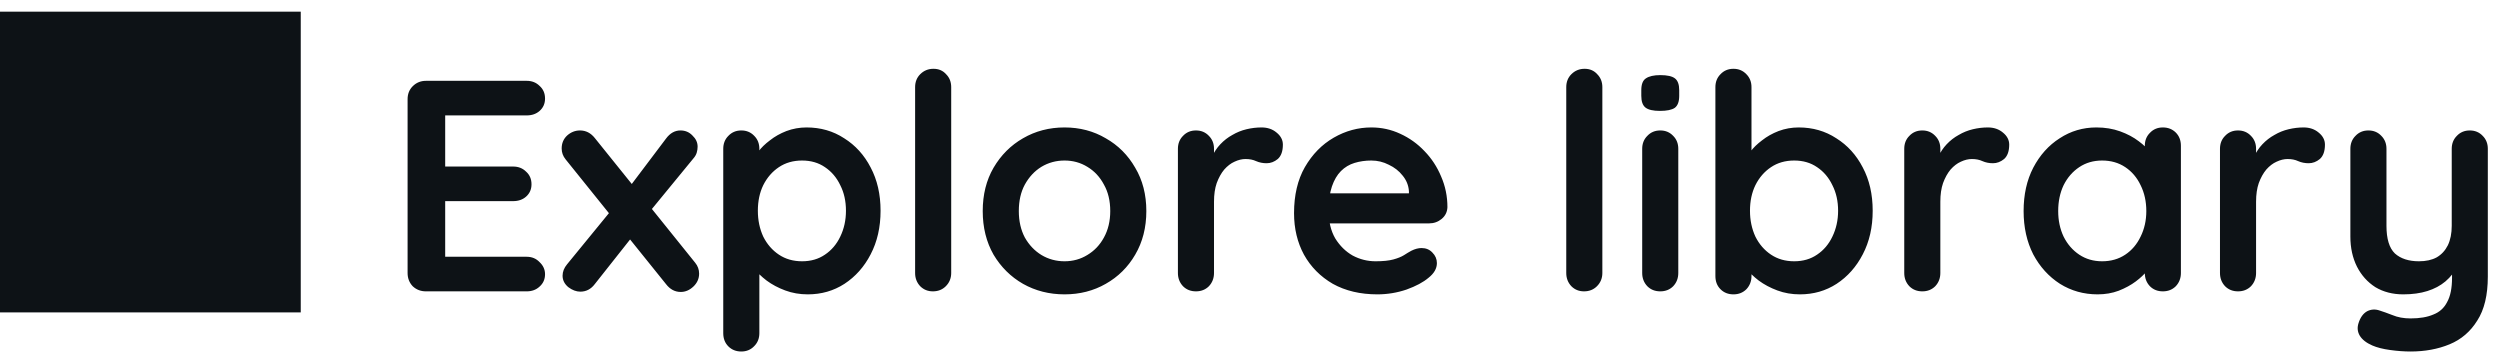
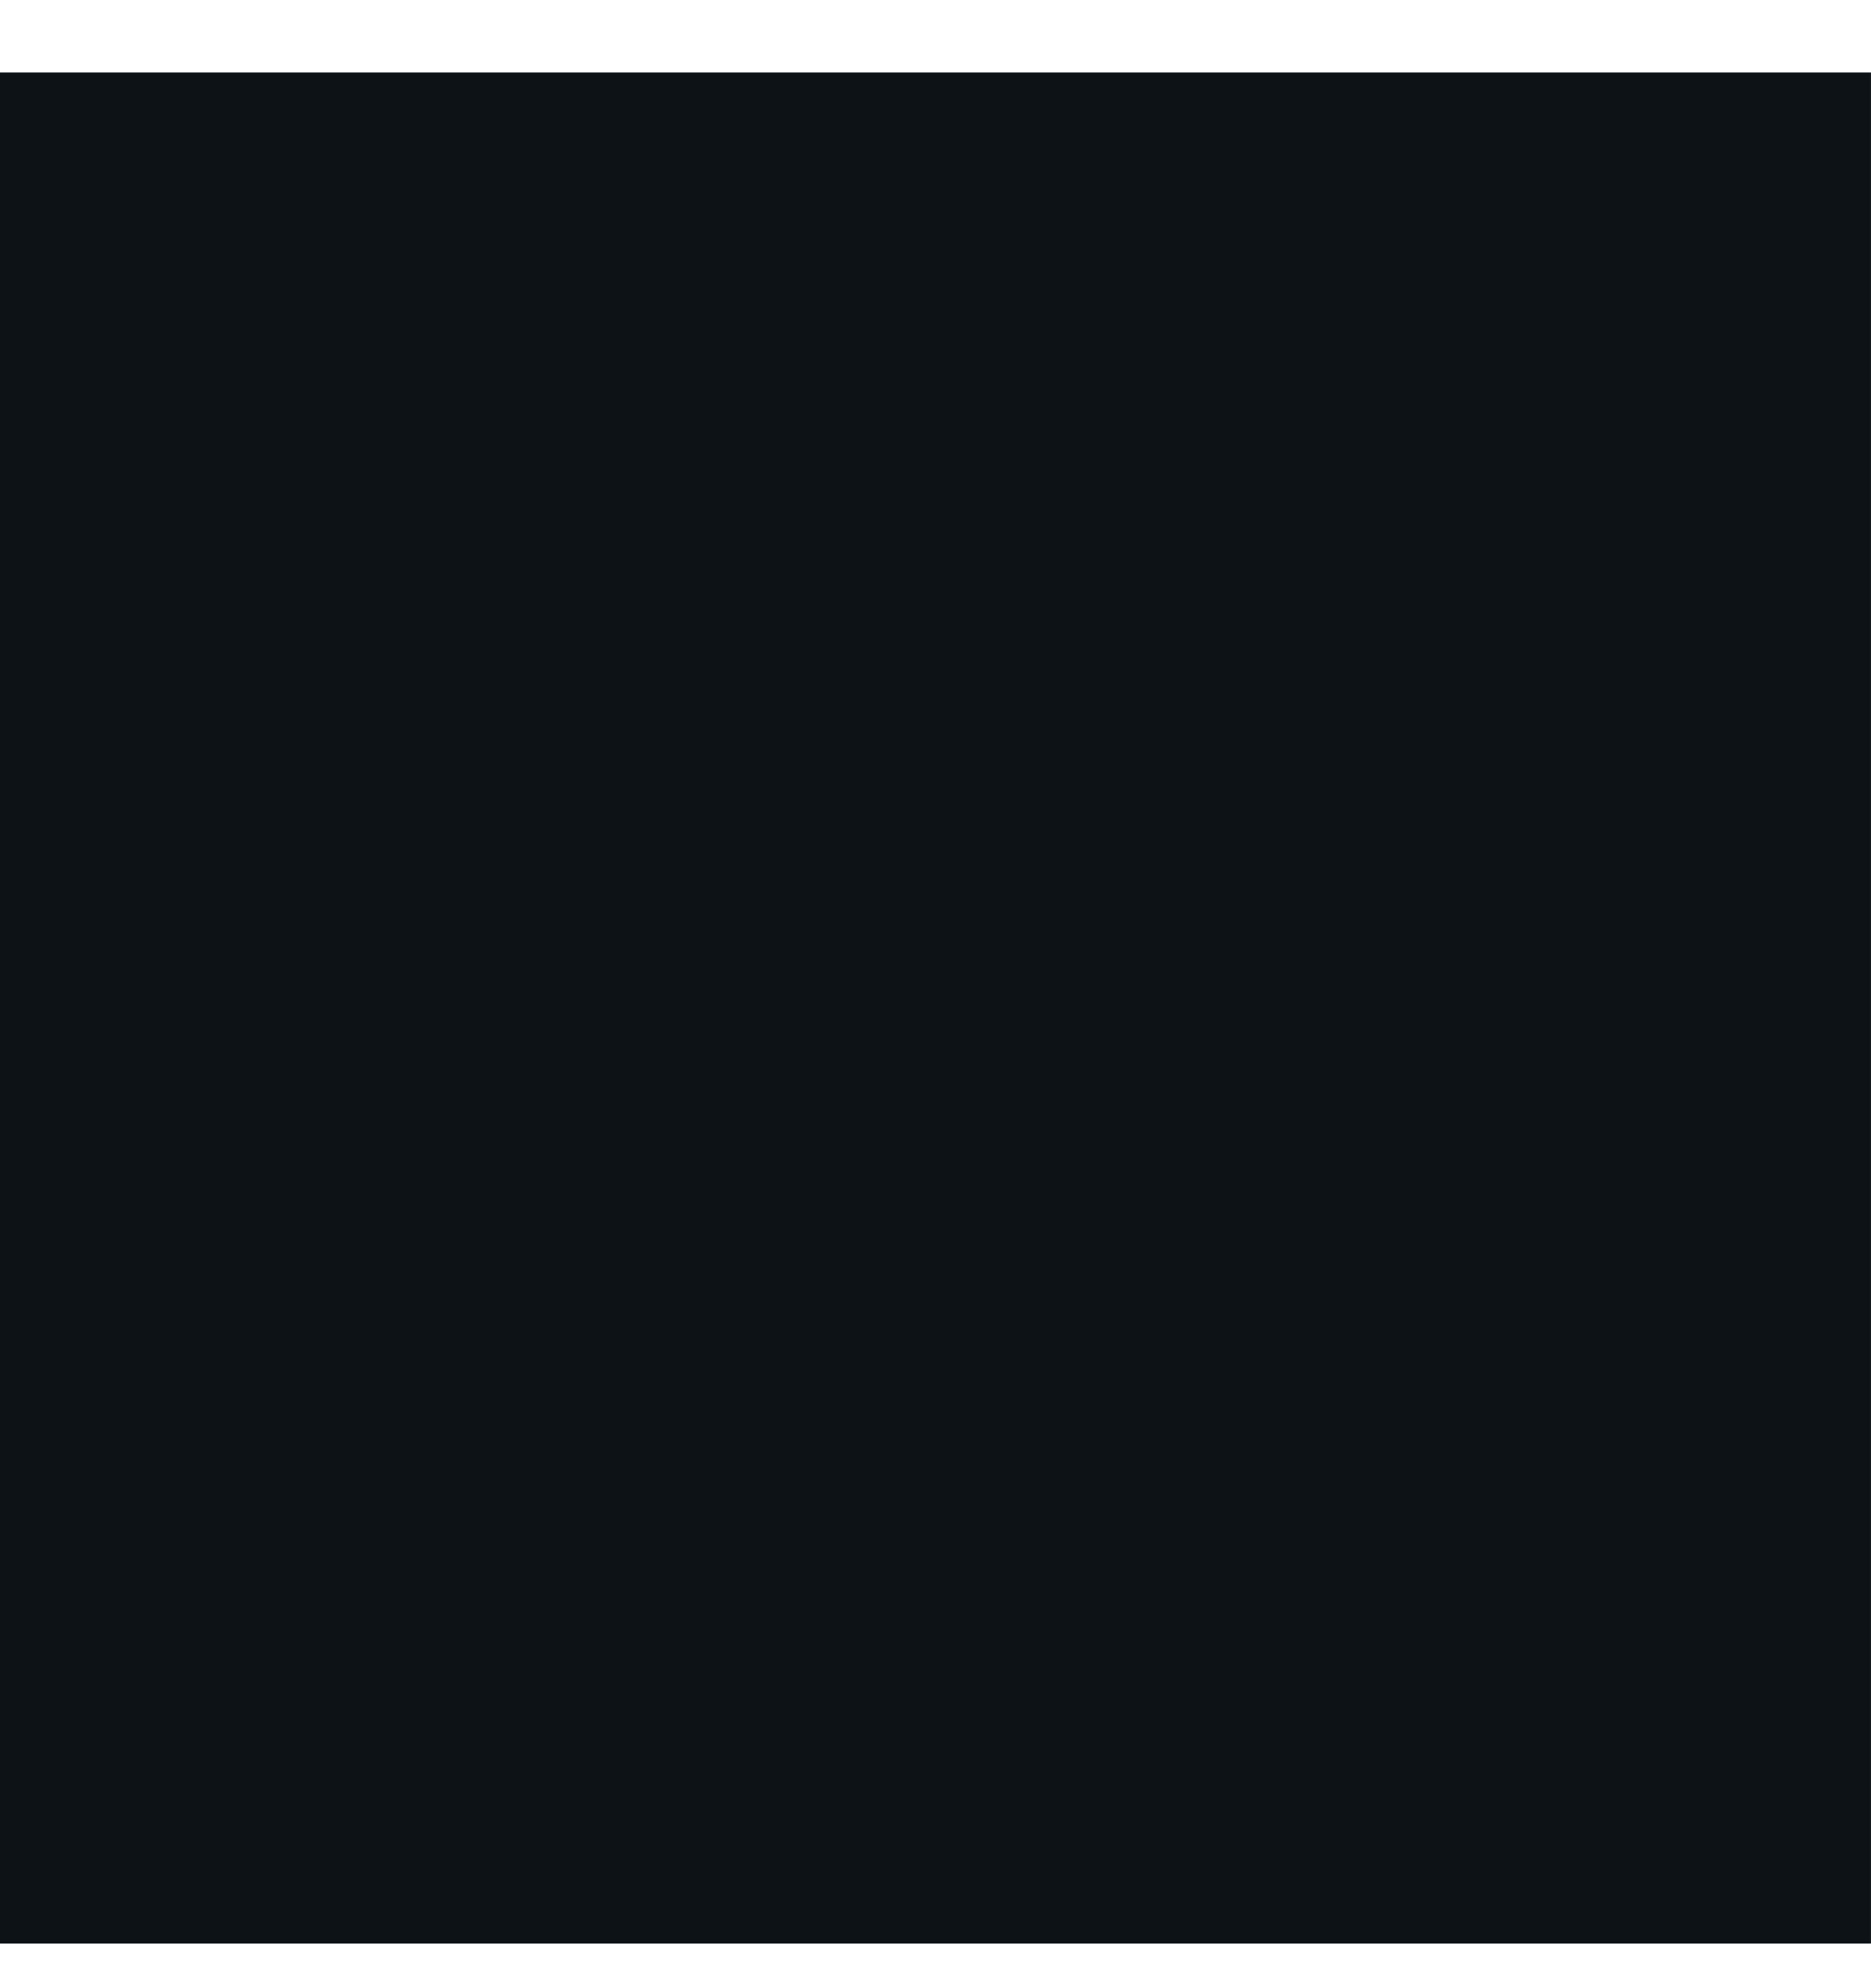
- <svg xmlns="http://www.w3.org/2000/svg" width="133" height="19" viewBox="0 0 133 19" fill="none">
-   <path d="M0 16.62H16V0.62H0V16.62ZM22.66 4.3H28.02C28.298 4.3 28.527 4.391 28.708 4.572C28.9 4.743 28.996 4.967 28.996 5.244C28.996 5.511 28.9 5.729 28.708 5.9C28.527 6.06 28.298 6.14 28.02 6.14H23.54L23.684 5.868V8.988L23.556 8.86H27.3C27.578 8.86 27.807 8.951 27.988 9.132C28.18 9.303 28.276 9.527 28.276 9.804C28.276 10.071 28.18 10.289 27.988 10.46C27.807 10.62 27.578 10.7 27.3 10.7H23.604L23.684 10.572V13.804L23.556 13.66H28.02C28.298 13.66 28.527 13.756 28.708 13.948C28.9 14.129 28.996 14.343 28.996 14.588C28.996 14.855 28.9 15.073 28.708 15.244C28.527 15.415 28.298 15.5 28.02 15.5H22.66C22.383 15.5 22.148 15.409 21.956 15.228C21.775 15.036 21.684 14.801 21.684 14.524V5.276C21.684 4.999 21.775 4.769 21.956 4.588C22.148 4.396 22.383 4.3 22.66 4.3ZM30.857 6.94C31.166 6.94 31.427 7.073 31.641 7.34L36.985 13.98C37.123 14.151 37.193 14.343 37.193 14.556C37.193 14.823 37.091 15.052 36.889 15.244C36.686 15.436 36.462 15.532 36.217 15.532C35.907 15.532 35.646 15.393 35.433 15.116L30.089 8.476C29.95 8.305 29.881 8.113 29.881 7.9C29.881 7.623 29.977 7.393 30.169 7.212C30.371 7.031 30.601 6.94 30.857 6.94ZM30.873 15.516C30.659 15.516 30.446 15.436 30.233 15.276C30.03 15.105 29.929 14.903 29.929 14.668C29.929 14.455 30.009 14.252 30.169 14.06L32.617 11.068L33.577 12.668L31.641 15.116C31.438 15.383 31.182 15.516 30.873 15.516ZM36.201 6.94C36.457 6.94 36.67 7.031 36.841 7.212C37.022 7.383 37.113 7.58 37.113 7.804C37.113 7.911 37.097 8.017 37.065 8.124C37.033 8.231 36.974 8.332 36.889 8.428L34.473 11.372L33.465 9.98L35.433 7.372C35.646 7.084 35.902 6.94 36.201 6.94ZM42.91 6.78C43.656 6.78 44.323 6.972 44.91 7.356C45.507 7.729 45.976 8.247 46.318 8.908C46.669 9.569 46.846 10.337 46.846 11.212C46.846 12.087 46.669 12.86 46.318 13.532C45.976 14.193 45.512 14.716 44.925 15.1C44.349 15.473 43.699 15.66 42.974 15.66C42.547 15.66 42.147 15.591 41.773 15.452C41.4 15.313 41.069 15.137 40.782 14.924C40.504 14.711 40.285 14.497 40.126 14.284C39.976 14.06 39.901 13.873 39.901 13.724L40.398 13.516V17.724C40.398 18.001 40.307 18.231 40.126 18.412C39.944 18.604 39.715 18.7 39.438 18.7C39.16 18.7 38.931 18.609 38.749 18.428C38.568 18.247 38.477 18.012 38.477 17.724V7.916C38.477 7.639 38.568 7.409 38.749 7.228C38.931 7.036 39.16 6.94 39.438 6.94C39.715 6.94 39.944 7.036 40.126 7.228C40.307 7.409 40.398 7.639 40.398 7.916V8.7L40.126 8.556C40.126 8.417 40.2 8.252 40.349 8.06C40.499 7.857 40.702 7.66 40.958 7.468C41.214 7.265 41.507 7.1 41.837 6.972C42.179 6.844 42.536 6.78 42.91 6.78ZM42.669 8.54C42.2 8.54 41.789 8.657 41.438 8.892C41.086 9.127 40.808 9.447 40.605 9.852C40.413 10.247 40.318 10.7 40.318 11.212C40.318 11.713 40.413 12.172 40.605 12.588C40.808 12.993 41.086 13.313 41.438 13.548C41.789 13.783 42.2 13.9 42.669 13.9C43.139 13.9 43.544 13.783 43.886 13.548C44.237 13.313 44.51 12.993 44.702 12.588C44.904 12.172 45.005 11.713 45.005 11.212C45.005 10.7 44.904 10.247 44.702 9.852C44.51 9.447 44.237 9.127 43.886 8.892C43.544 8.657 43.139 8.54 42.669 8.54ZM50.604 14.524C50.604 14.801 50.508 15.036 50.316 15.228C50.135 15.409 49.906 15.5 49.628 15.5C49.362 15.5 49.138 15.409 48.956 15.228C48.775 15.036 48.684 14.801 48.684 14.524V4.636C48.684 4.359 48.775 4.129 48.956 3.948C49.148 3.756 49.383 3.66 49.66 3.66C49.938 3.66 50.162 3.756 50.332 3.948C50.514 4.129 50.604 4.359 50.604 4.636V14.524ZM60.985 11.228C60.985 12.103 60.787 12.876 60.393 13.548C60.009 14.209 59.486 14.727 58.825 15.1C58.174 15.473 57.443 15.66 56.633 15.66C55.822 15.66 55.086 15.473 54.425 15.1C53.774 14.727 53.251 14.209 52.857 13.548C52.473 12.876 52.281 12.103 52.281 11.228C52.281 10.353 52.473 9.585 52.857 8.924C53.251 8.252 53.774 7.729 54.425 7.356C55.086 6.972 55.822 6.78 56.633 6.78C57.443 6.78 58.174 6.972 58.825 7.356C59.486 7.729 60.009 8.252 60.393 8.924C60.787 9.585 60.985 10.353 60.985 11.228ZM59.065 11.228C59.065 10.684 58.953 10.215 58.729 9.82C58.515 9.415 58.222 9.1 57.849 8.876C57.486 8.652 57.081 8.54 56.633 8.54C56.185 8.54 55.774 8.652 55.401 8.876C55.038 9.1 54.745 9.415 54.521 9.82C54.307 10.215 54.201 10.684 54.201 11.228C54.201 11.761 54.307 12.231 54.521 12.636C54.745 13.031 55.038 13.34 55.401 13.564C55.774 13.788 56.185 13.9 56.633 13.9C57.081 13.9 57.486 13.788 57.849 13.564C58.222 13.34 58.515 13.031 58.729 12.636C58.953 12.231 59.065 11.761 59.065 11.228ZM63.625 15.5C63.348 15.5 63.118 15.409 62.937 15.228C62.756 15.036 62.665 14.801 62.665 14.524V7.916C62.665 7.639 62.756 7.409 62.937 7.228C63.118 7.036 63.348 6.94 63.625 6.94C63.902 6.94 64.132 7.036 64.313 7.228C64.494 7.409 64.585 7.639 64.585 7.916V9.42L64.473 8.348C64.59 8.092 64.74 7.868 64.921 7.676C65.113 7.473 65.326 7.308 65.561 7.18C65.796 7.041 66.046 6.94 66.313 6.876C66.58 6.812 66.846 6.78 67.113 6.78C67.433 6.78 67.7 6.871 67.913 7.052C68.137 7.233 68.249 7.447 68.249 7.692C68.249 8.044 68.158 8.3 67.977 8.46C67.796 8.609 67.598 8.684 67.385 8.684C67.182 8.684 66.996 8.647 66.825 8.572C66.665 8.497 66.478 8.46 66.265 8.46C66.073 8.46 65.876 8.508 65.673 8.604C65.481 8.689 65.3 8.828 65.129 9.02C64.969 9.212 64.836 9.452 64.729 9.74C64.633 10.017 64.585 10.348 64.585 10.732V14.524C64.585 14.801 64.494 15.036 64.313 15.228C64.132 15.409 63.902 15.5 63.625 15.5ZM73.275 15.66C72.368 15.66 71.579 15.473 70.907 15.1C70.246 14.716 69.734 14.199 69.371 13.548C69.019 12.897 68.843 12.161 68.843 11.34C68.843 10.38 69.035 9.564 69.419 8.892C69.814 8.209 70.326 7.687 70.955 7.324C71.585 6.961 72.251 6.78 72.955 6.78C73.499 6.78 74.011 6.892 74.491 7.116C74.982 7.34 75.414 7.649 75.787 8.044C76.16 8.428 76.454 8.876 76.667 9.388C76.891 9.9 77.003 10.444 77.003 11.02C76.993 11.276 76.891 11.484 76.699 11.644C76.507 11.804 76.283 11.884 76.027 11.884H69.915L69.435 10.284H75.307L74.955 10.604V10.172C74.934 9.863 74.822 9.585 74.619 9.34C74.427 9.095 74.182 8.903 73.883 8.764C73.595 8.615 73.286 8.54 72.955 8.54C72.635 8.54 72.337 8.583 72.059 8.668C71.782 8.753 71.542 8.897 71.339 9.1C71.136 9.303 70.977 9.575 70.859 9.916C70.742 10.257 70.683 10.689 70.683 11.212C70.683 11.788 70.8 12.279 71.035 12.684C71.281 13.079 71.59 13.383 71.963 13.596C72.347 13.799 72.752 13.9 73.179 13.9C73.574 13.9 73.888 13.868 74.123 13.804C74.358 13.74 74.544 13.665 74.683 13.58C74.832 13.484 74.966 13.404 75.083 13.34C75.275 13.244 75.457 13.196 75.627 13.196C75.862 13.196 76.054 13.276 76.203 13.436C76.363 13.596 76.443 13.783 76.443 13.996C76.443 14.284 76.294 14.545 75.995 14.78C75.718 15.015 75.329 15.223 74.827 15.404C74.326 15.575 73.808 15.66 73.275 15.66ZM85.245 14.524C85.245 14.801 85.149 15.036 84.957 15.228C84.776 15.409 84.546 15.5 84.269 15.5C84.002 15.5 83.778 15.409 83.597 15.228C83.416 15.036 83.325 14.801 83.325 14.524V4.636C83.325 4.359 83.416 4.129 83.597 3.948C83.789 3.756 84.024 3.66 84.301 3.66C84.578 3.66 84.802 3.756 84.973 3.948C85.154 4.129 85.245 4.359 85.245 4.636V14.524ZM89.285 14.524C89.285 14.801 89.195 15.036 89.013 15.228C88.832 15.409 88.603 15.5 88.326 15.5C88.048 15.5 87.819 15.409 87.638 15.228C87.456 15.036 87.365 14.801 87.365 14.524V7.916C87.365 7.639 87.456 7.409 87.638 7.228C87.819 7.036 88.048 6.94 88.326 6.94C88.603 6.94 88.832 7.036 89.013 7.228C89.195 7.409 89.285 7.639 89.285 7.916V14.524ZM88.309 5.9C87.947 5.9 87.691 5.841 87.541 5.724C87.392 5.607 87.317 5.399 87.317 5.1V4.796C87.317 4.487 87.397 4.279 87.558 4.172C87.728 4.055 87.984 3.996 88.326 3.996C88.699 3.996 88.96 4.055 89.109 4.172C89.259 4.289 89.334 4.497 89.334 4.796V5.1C89.334 5.409 89.254 5.623 89.094 5.74C88.933 5.847 88.672 5.9 88.309 5.9ZM95.691 6.78C96.437 6.78 97.104 6.972 97.691 7.356C98.288 7.729 98.757 8.247 99.099 8.908C99.451 9.569 99.627 10.337 99.627 11.212C99.627 12.087 99.451 12.86 99.099 13.532C98.757 14.193 98.293 14.716 97.707 15.1C97.131 15.473 96.48 15.66 95.755 15.66C95.328 15.66 94.928 15.591 94.555 15.452C94.181 15.313 93.851 15.137 93.563 14.924C93.285 14.711 93.067 14.497 92.907 14.284C92.757 14.06 92.683 13.873 92.683 13.724L93.179 13.516V14.684C93.179 14.961 93.088 15.196 92.907 15.388C92.725 15.569 92.496 15.66 92.219 15.66C91.941 15.66 91.712 15.569 91.531 15.388C91.349 15.207 91.259 14.972 91.259 14.684V4.636C91.259 4.359 91.349 4.129 91.531 3.948C91.712 3.756 91.941 3.66 92.219 3.66C92.496 3.66 92.725 3.756 92.907 3.948C93.088 4.129 93.179 4.359 93.179 4.636V8.7L92.907 8.556C92.907 8.417 92.981 8.252 93.131 8.06C93.28 7.857 93.483 7.66 93.739 7.468C93.995 7.265 94.288 7.1 94.619 6.972C94.96 6.844 95.317 6.78 95.691 6.78ZM95.451 8.54C94.981 8.54 94.571 8.657 94.219 8.892C93.867 9.127 93.589 9.447 93.387 9.852C93.195 10.247 93.099 10.7 93.099 11.212C93.099 11.713 93.195 12.172 93.387 12.588C93.589 12.993 93.867 13.313 94.219 13.548C94.571 13.783 94.981 13.9 95.451 13.9C95.92 13.9 96.325 13.783 96.667 13.548C97.019 13.313 97.291 12.993 97.483 12.588C97.685 12.172 97.787 11.713 97.787 11.212C97.787 10.7 97.685 10.247 97.483 9.852C97.291 9.447 97.019 9.127 96.667 8.892C96.325 8.657 95.92 8.54 95.451 8.54ZM102.266 15.5C101.988 15.5 101.759 15.409 101.578 15.228C101.396 15.036 101.306 14.801 101.306 14.524V7.916C101.306 7.639 101.396 7.409 101.578 7.228C101.759 7.036 101.988 6.94 102.266 6.94C102.543 6.94 102.772 7.036 102.954 7.228C103.135 7.409 103.226 7.639 103.226 7.916V9.42L103.114 8.348C103.231 8.092 103.38 7.868 103.562 7.676C103.754 7.473 103.967 7.308 104.202 7.18C104.436 7.041 104.687 6.94 104.954 6.876C105.22 6.812 105.487 6.78 105.754 6.78C106.074 6.78 106.34 6.871 106.554 7.052C106.778 7.233 106.89 7.447 106.89 7.692C106.89 8.044 106.799 8.3 106.618 8.46C106.436 8.609 106.239 8.684 106.026 8.684C105.823 8.684 105.636 8.647 105.466 8.572C105.306 8.497 105.119 8.46 104.906 8.46C104.714 8.46 104.516 8.508 104.314 8.604C104.122 8.689 103.94 8.828 103.77 9.02C103.61 9.212 103.476 9.452 103.37 9.74C103.274 10.017 103.226 10.348 103.226 10.732V14.524C103.226 14.801 103.135 15.036 102.954 15.228C102.772 15.409 102.543 15.5 102.266 15.5ZM115.064 6.78C115.341 6.78 115.57 6.871 115.752 7.052C115.933 7.233 116.024 7.468 116.024 7.756V14.524C116.024 14.801 115.933 15.036 115.752 15.228C115.57 15.409 115.341 15.5 115.064 15.5C114.786 15.5 114.557 15.409 114.376 15.228C114.194 15.036 114.104 14.801 114.104 14.524V13.74L114.456 13.884C114.456 14.023 114.381 14.193 114.232 14.396C114.082 14.588 113.88 14.78 113.624 14.972C113.368 15.164 113.064 15.329 112.712 15.468C112.37 15.596 111.997 15.66 111.592 15.66C110.856 15.66 110.189 15.473 109.592 15.1C108.994 14.716 108.52 14.193 108.168 13.532C107.826 12.86 107.656 12.092 107.656 11.228C107.656 10.353 107.826 9.585 108.168 8.924C108.52 8.252 108.989 7.729 109.576 7.356C110.162 6.972 110.813 6.78 111.528 6.78C111.986 6.78 112.408 6.849 112.792 6.988C113.176 7.127 113.506 7.303 113.784 7.516C114.072 7.729 114.29 7.948 114.44 8.172C114.6 8.385 114.68 8.567 114.68 8.716L114.104 8.924V7.756C114.104 7.479 114.194 7.249 114.376 7.068C114.557 6.876 114.786 6.78 115.064 6.78ZM111.832 13.9C112.301 13.9 112.712 13.783 113.064 13.548C113.416 13.313 113.688 12.993 113.88 12.588C114.082 12.183 114.184 11.729 114.184 11.228C114.184 10.716 114.082 10.257 113.88 9.852C113.688 9.447 113.416 9.127 113.064 8.892C112.712 8.657 112.301 8.54 111.832 8.54C111.373 8.54 110.968 8.657 110.616 8.892C110.264 9.127 109.986 9.447 109.784 9.852C109.592 10.257 109.496 10.716 109.496 11.228C109.496 11.729 109.592 12.183 109.784 12.588C109.986 12.993 110.264 13.313 110.616 13.548C110.968 13.783 111.373 13.9 111.832 13.9ZM119.062 15.5C118.785 15.5 118.556 15.409 118.375 15.228C118.193 15.036 118.103 14.801 118.103 14.524V7.916C118.103 7.639 118.193 7.409 118.375 7.228C118.556 7.036 118.785 6.94 119.062 6.94C119.34 6.94 119.569 7.036 119.751 7.228C119.932 7.409 120.023 7.639 120.023 7.916V9.42L119.911 8.348C120.028 8.092 120.177 7.868 120.359 7.676C120.551 7.473 120.764 7.308 120.999 7.18C121.233 7.041 121.484 6.94 121.751 6.876C122.017 6.812 122.284 6.78 122.551 6.78C122.871 6.78 123.137 6.871 123.351 7.052C123.575 7.233 123.687 7.447 123.687 7.692C123.687 8.044 123.596 8.3 123.415 8.46C123.233 8.609 123.036 8.684 122.823 8.684C122.62 8.684 122.433 8.647 122.263 8.572C122.103 8.497 121.916 8.46 121.703 8.46C121.511 8.46 121.313 8.508 121.111 8.604C120.919 8.689 120.737 8.828 120.567 9.02C120.407 9.212 120.273 9.452 120.167 9.74C120.071 10.017 120.023 10.348 120.023 10.732V14.524C120.023 14.801 119.932 15.036 119.751 15.228C119.569 15.409 119.34 15.5 119.062 15.5ZM131.392 6.94C131.669 6.94 131.899 7.036 132.08 7.228C132.261 7.409 132.352 7.639 132.352 7.916V14.716C132.352 15.697 132.165 16.476 131.792 17.052C131.429 17.639 130.939 18.06 130.32 18.316C129.701 18.572 129.008 18.7 128.24 18.7C127.899 18.7 127.536 18.673 127.152 18.62C126.768 18.567 126.453 18.487 126.208 18.38C125.888 18.241 125.664 18.065 125.536 17.852C125.419 17.649 125.397 17.431 125.472 17.196C125.568 16.887 125.723 16.673 125.936 16.556C126.149 16.449 126.373 16.439 126.608 16.524C126.779 16.577 127.003 16.657 127.28 16.764C127.557 16.881 127.877 16.94 128.24 16.94C128.731 16.94 129.136 16.871 129.456 16.732C129.787 16.604 130.032 16.38 130.192 16.06C130.363 15.751 130.448 15.324 130.448 14.78V13.708L130.784 14.092C130.603 14.444 130.373 14.737 130.096 14.972C129.829 15.196 129.509 15.367 129.136 15.484C128.763 15.601 128.336 15.66 127.856 15.66C127.291 15.66 126.795 15.532 126.368 15.276C125.952 15.009 125.627 14.647 125.392 14.188C125.157 13.719 125.04 13.185 125.04 12.588V7.916C125.04 7.639 125.131 7.409 125.312 7.228C125.493 7.036 125.723 6.94 126 6.94C126.277 6.94 126.507 7.036 126.688 7.228C126.869 7.409 126.96 7.639 126.96 7.916V12.012C126.96 12.705 127.109 13.196 127.408 13.484C127.717 13.761 128.144 13.9 128.688 13.9C129.061 13.9 129.376 13.831 129.632 13.692C129.888 13.543 130.085 13.329 130.224 13.052C130.363 12.764 130.432 12.417 130.432 12.012V7.916C130.432 7.639 130.523 7.409 130.704 7.228C130.885 7.036 131.115 6.94 131.392 6.94Z" fill="#0D1216" />
+ <svg xmlns="http://www.w3.org/2000/svg" width="16" height="17" viewBox="0 0 16 17" fill="none">
+   <path d="M0 16.62H16V0.62H0V16.62Z" fill="#0D1216" />
</svg>
